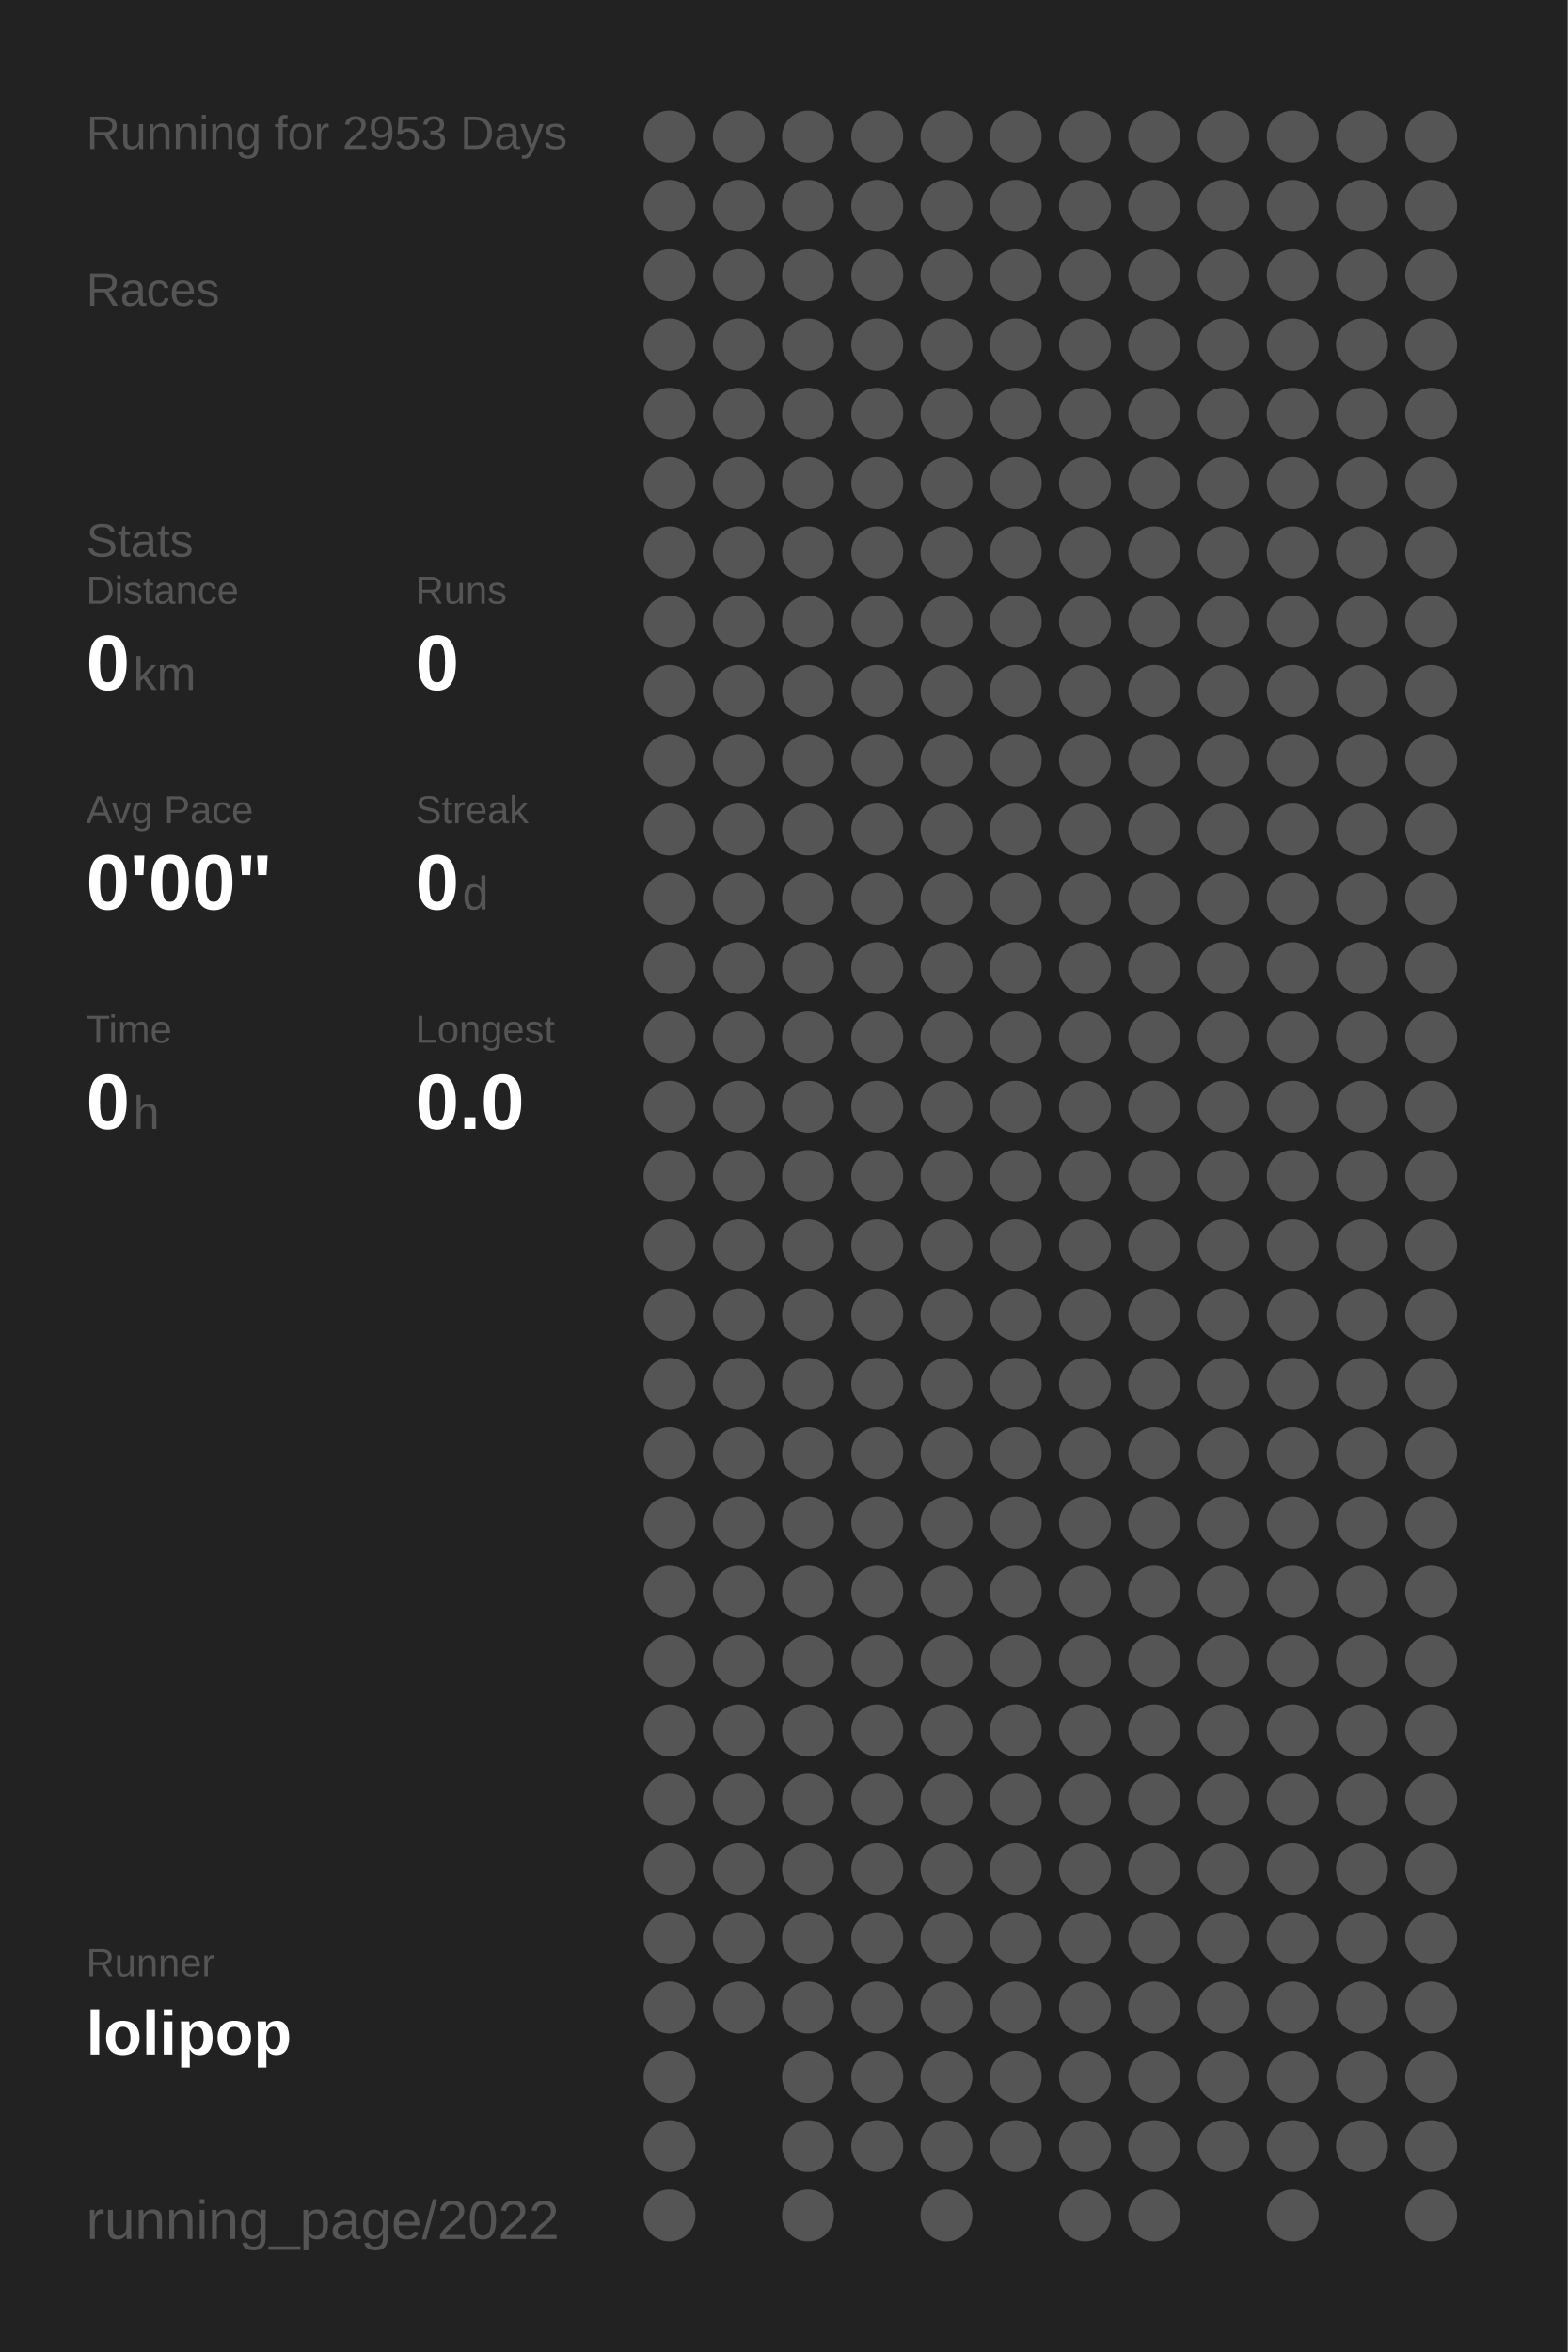
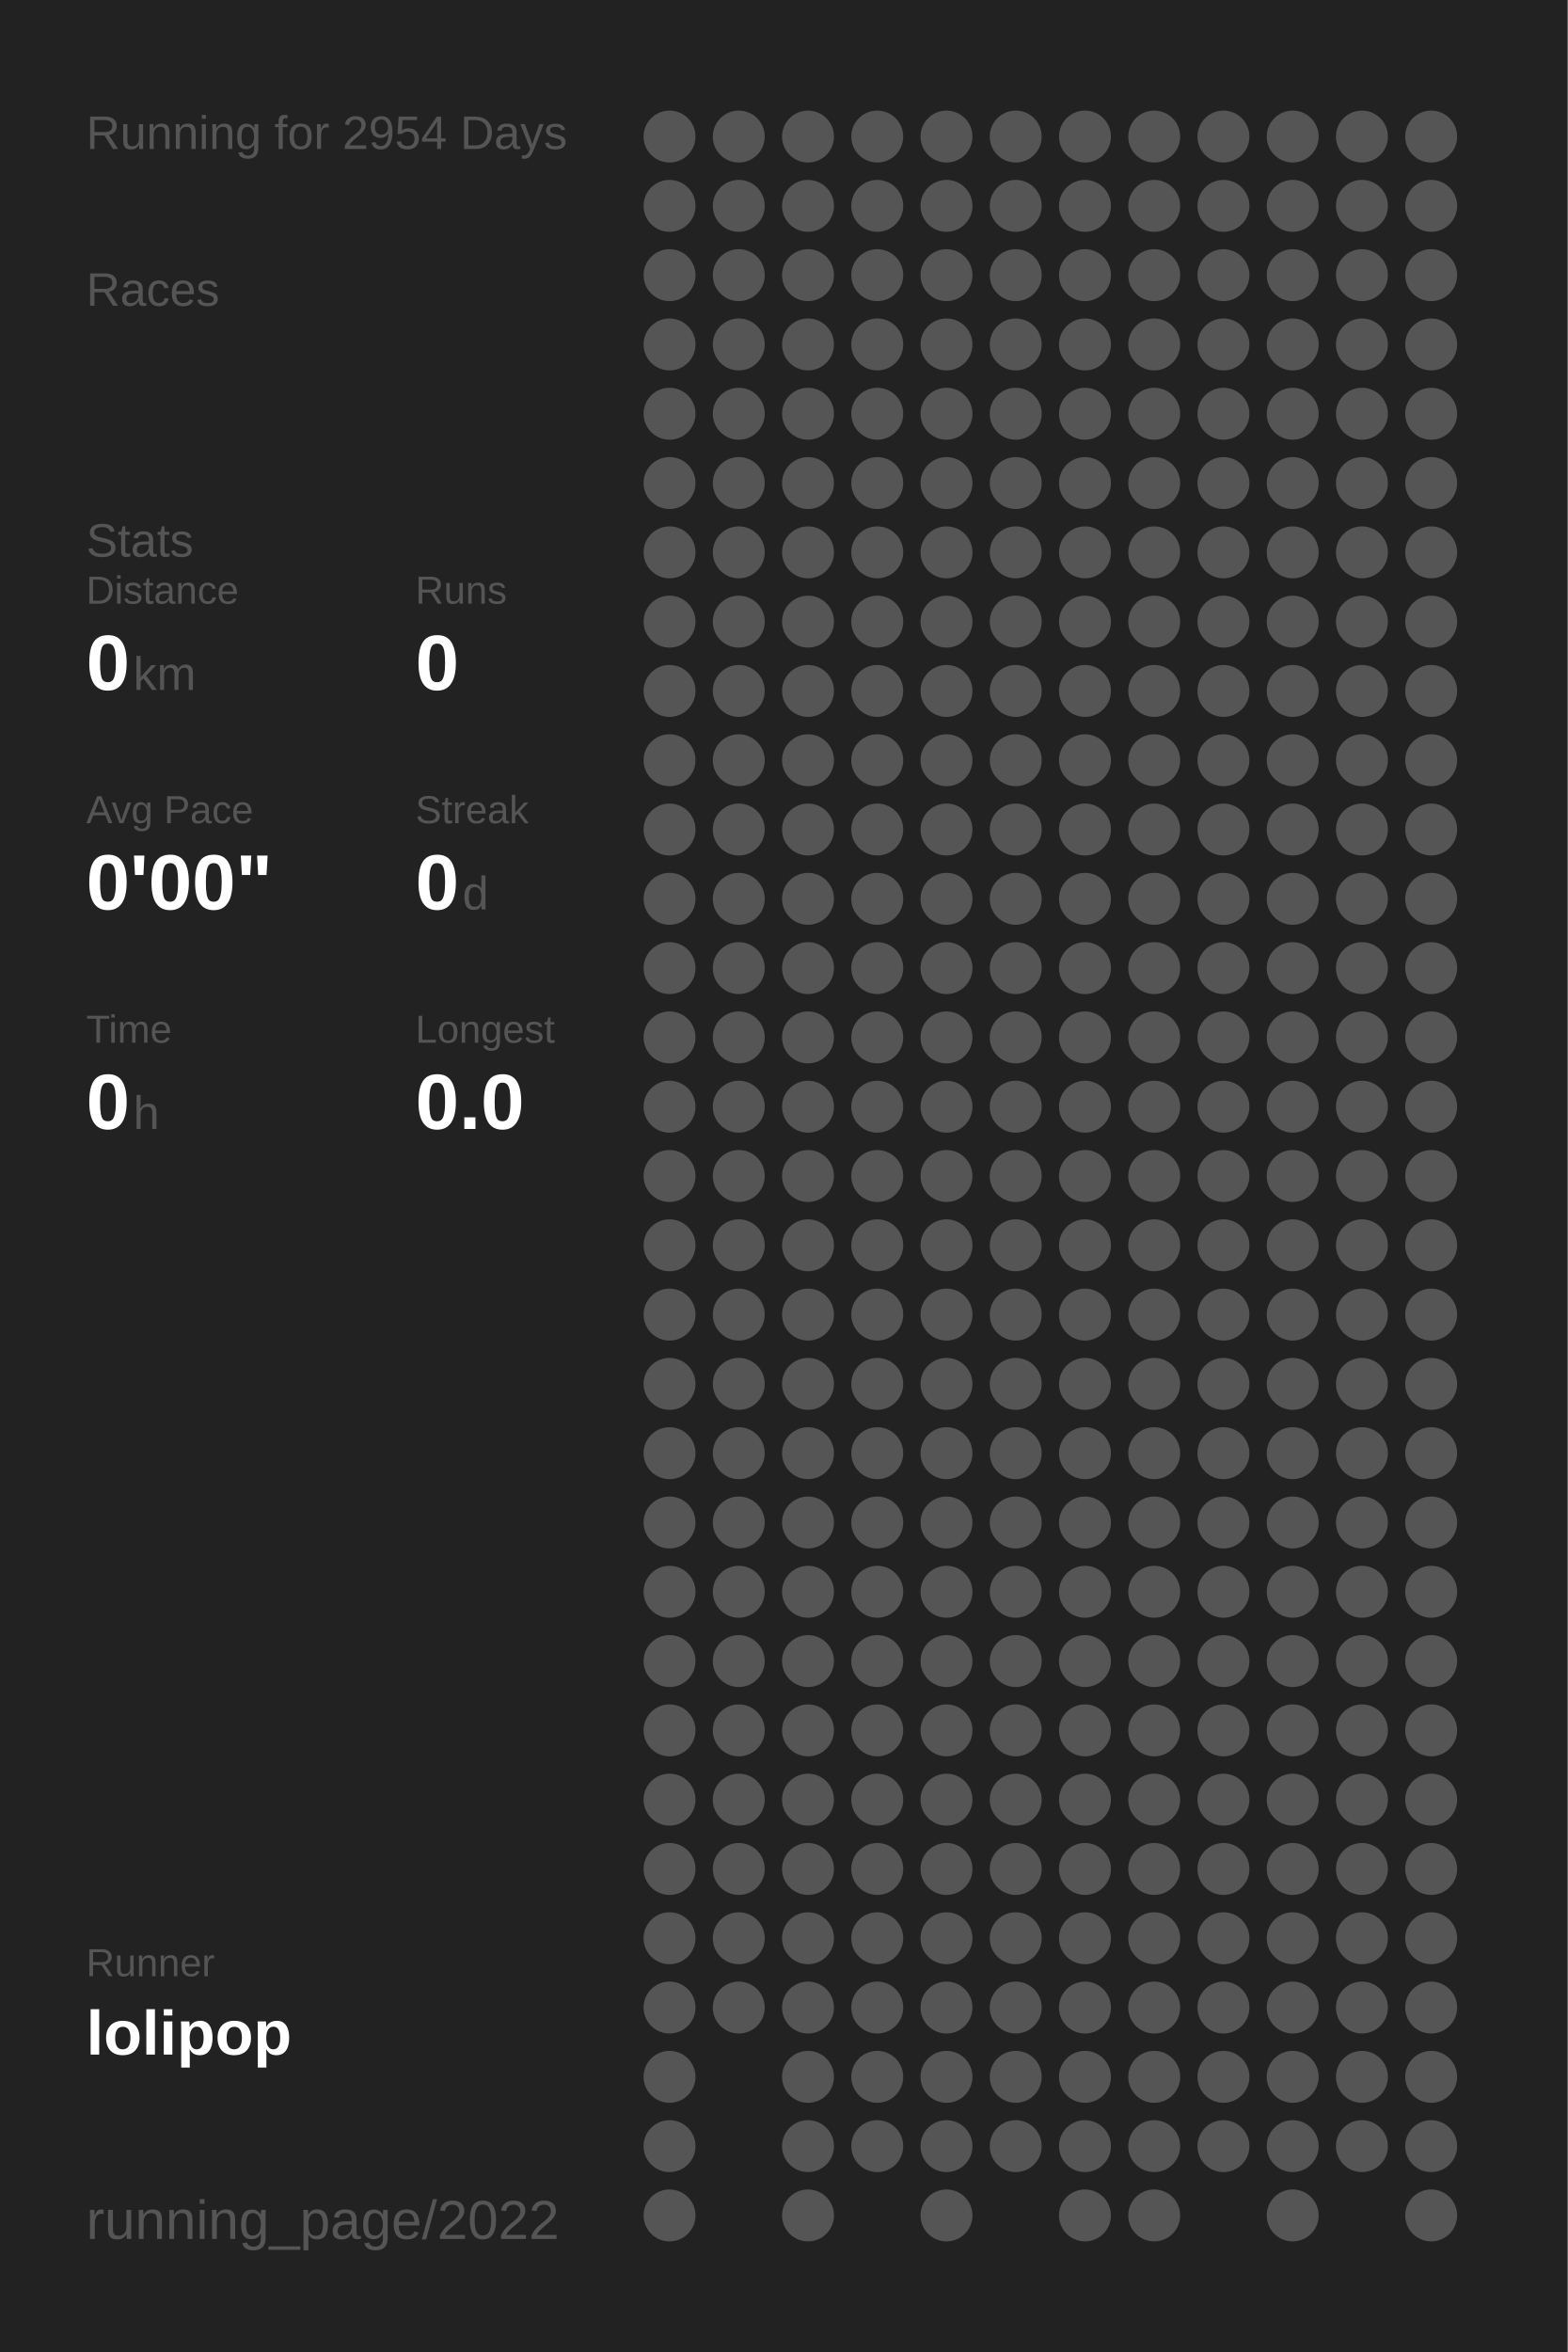
<svg xmlns="http://www.w3.org/2000/svg" baseProfile="full" height="300mm" version="1.1" viewBox="0,0,200,300" width="200mm">
  <defs />
  <rect fill="#222222" height="300" width="200" x="0" y="0" />
-   <text fill="#555555" style="font-size:6px; font-family:Arial;" x="11" y="19">Running for 2953 Days</text>
+   <text fill="#555555" style="font-size:6px; font-family:Arial;" x="11" y="19">Running for 2954 Days</text>
  <text fill="#555555" style="font-size:6px; font-family:Arial;" x="11" y="39">Races</text>
  <text fill="#555555" style="font-size:6px; font-family:Arial;" x="11" y="71">Stats</text>
  <text fill="#555555" style="font-size:5px; font-family:Arial;" x="11" y="77">Distance</text>
  <text fill="#FFFFFF" style="font-size:10px; font-family:Arial; font-weight:bold;" x="11" y="88">0</text>
  <text fill="#555555" style="font-size:6px; font-family:Arial;" x="17" y="88">km</text>
  <text fill="#555555" style="font-size:5px; font-family:Arial;" x="53" y="77">Runs</text>
  <text fill="#FFFFFF" style="font-size:10px; font-family:Arial; font-weight:bold;" x="53" y="88">0</text>
  <text fill="#555555" style="font-size:5px; font-family:Arial;" x="11" y="105">Avg Pace</text>
  <text fill="#FFFFFF" style="font-size:10px; font-family:Arial; font-weight:bold;" x="11" y="116">0'00"</text>
  <text fill="#555555" style="font-size:5px; font-family:Arial;" x="53" y="105">Streak</text>
  <text fill="#FFFFFF" style="font-size:10px; font-family:Arial; font-weight:bold;" x="53" y="116">0</text>
  <text fill="#555555" style="font-size:6px; font-family:Arial;" x="59" y="116">d</text>
  <text fill="#555555" style="font-size:5px; font-family:Arial;" x="11" y="133">Time</text>
  <text fill="#FFFFFF" style="font-size:10px; font-family:Arial; font-weight:bold;" x="11" y="144">0</text>
  <text fill="#555555" style="font-size:6px; font-family:Arial;" x="17" y="144">h</text>
  <text fill="#555555" style="font-size:5px; font-family:Arial;" x="53" y="133">Longest</text>
  <text fill="#FFFFFF" style="font-size:10px; font-family:Arial; font-weight:bold;" x="53" y="144">0.0</text>
  <text fill="#555555" style="font-size:5px; font-family:Arial;" x="11" y="252.065">Runner</text>
  <text fill="#FFFFFF" style="font-size:8px; font-family:Arial; font-weight:bold;" x="11" y="262.065">lolipop</text>
  <text fill="#555555" style="font-size:7px; font-family:Arial;" x="11" y="285.581">running_page/2022</text>
  <circle cx="85.417" cy="17.419" fill="#555555" r="3.312" />
  <circle cx="85.417" cy="26.258" fill="#555555" r="3.312" />
  <circle cx="85.417" cy="35.097" fill="#555555" r="3.312" />
  <circle cx="85.417" cy="43.935" fill="#555555" r="3.312" />
  <circle cx="85.417" cy="52.774" fill="#555555" r="3.312" />
  <circle cx="85.417" cy="61.613" fill="#555555" r="3.312" />
  <circle cx="85.417" cy="70.452" fill="#555555" r="3.312" />
  <circle cx="85.417" cy="79.29" fill="#555555" r="3.312" />
  <circle cx="85.417" cy="88.129" fill="#555555" r="3.312" />
  <circle cx="85.417" cy="96.968" fill="#555555" r="3.312" />
  <circle cx="85.417" cy="105.806" fill="#555555" r="3.312" />
  <circle cx="85.417" cy="114.645" fill="#555555" r="3.312" />
  <circle cx="85.417" cy="123.484" fill="#555555" r="3.312" />
  <circle cx="85.417" cy="132.323" fill="#555555" r="3.312" />
  <circle cx="85.417" cy="141.161" fill="#555555" r="3.312" />
  <circle cx="85.417" cy="150" fill="#555555" r="3.312" />
  <circle cx="85.417" cy="158.839" fill="#555555" r="3.312" />
  <circle cx="85.417" cy="167.677" fill="#555555" r="3.312" />
  <circle cx="85.417" cy="176.516" fill="#555555" r="3.312" />
  <circle cx="85.417" cy="185.355" fill="#555555" r="3.312" />
  <circle cx="85.417" cy="194.194" fill="#555555" r="3.312" />
  <circle cx="85.417" cy="203.032" fill="#555555" r="3.312" />
  <circle cx="85.417" cy="211.871" fill="#555555" r="3.312" />
  <circle cx="85.417" cy="220.71" fill="#555555" r="3.312" />
  <circle cx="85.417" cy="229.548" fill="#555555" r="3.312" />
  <circle cx="85.417" cy="238.387" fill="#555555" r="3.312" />
  <circle cx="85.417" cy="247.226" fill="#555555" r="3.312" />
  <circle cx="85.417" cy="256.065" fill="#555555" r="3.312" />
  <circle cx="85.417" cy="264.903" fill="#555555" r="3.312" />
  <circle cx="85.417" cy="273.742" fill="#555555" r="3.312" />
  <circle cx="85.417" cy="282.581" fill="#555555" r="3.312" />
  <circle cx="94.25" cy="17.419" fill="#555555" r="3.312" />
  <circle cx="94.25" cy="26.258" fill="#555555" r="3.312" />
  <circle cx="94.25" cy="35.097" fill="#555555" r="3.312" />
  <circle cx="94.25" cy="43.935" fill="#555555" r="3.312" />
  <circle cx="94.25" cy="52.774" fill="#555555" r="3.312" />
  <circle cx="94.25" cy="61.613" fill="#555555" r="3.312" />
  <circle cx="94.25" cy="70.452" fill="#555555" r="3.312" />
  <circle cx="94.25" cy="79.29" fill="#555555" r="3.312" />
  <circle cx="94.25" cy="88.129" fill="#555555" r="3.312" />
  <circle cx="94.25" cy="96.968" fill="#555555" r="3.312" />
  <circle cx="94.25" cy="105.806" fill="#555555" r="3.312" />
  <circle cx="94.25" cy="114.645" fill="#555555" r="3.312" />
  <circle cx="94.25" cy="123.484" fill="#555555" r="3.312" />
  <circle cx="94.25" cy="132.323" fill="#555555" r="3.312" />
  <circle cx="94.25" cy="141.161" fill="#555555" r="3.312" />
  <circle cx="94.25" cy="150" fill="#555555" r="3.312" />
  <circle cx="94.25" cy="158.839" fill="#555555" r="3.312" />
  <circle cx="94.25" cy="167.677" fill="#555555" r="3.312" />
  <circle cx="94.25" cy="176.516" fill="#555555" r="3.312" />
  <circle cx="94.25" cy="185.355" fill="#555555" r="3.312" />
  <circle cx="94.25" cy="194.194" fill="#555555" r="3.312" />
  <circle cx="94.25" cy="203.032" fill="#555555" r="3.312" />
  <circle cx="94.25" cy="211.871" fill="#555555" r="3.312" />
  <circle cx="94.25" cy="220.71" fill="#555555" r="3.312" />
  <circle cx="94.25" cy="229.548" fill="#555555" r="3.312" />
  <circle cx="94.25" cy="238.387" fill="#555555" r="3.312" />
  <circle cx="94.25" cy="247.226" fill="#555555" r="3.312" />
  <circle cx="94.25" cy="256.065" fill="#555555" r="3.312" />
  <circle cx="103.083" cy="17.419" fill="#555555" r="3.312" />
  <circle cx="103.083" cy="26.258" fill="#555555" r="3.312" />
  <circle cx="103.083" cy="35.097" fill="#555555" r="3.312" />
  <circle cx="103.083" cy="43.935" fill="#555555" r="3.312" />
  <circle cx="103.083" cy="52.774" fill="#555555" r="3.312" />
  <circle cx="103.083" cy="61.613" fill="#555555" r="3.312" />
  <circle cx="103.083" cy="70.452" fill="#555555" r="3.312" />
  <circle cx="103.083" cy="79.29" fill="#555555" r="3.312" />
  <circle cx="103.083" cy="88.129" fill="#555555" r="3.312" />
  <circle cx="103.083" cy="96.968" fill="#555555" r="3.312" />
  <circle cx="103.083" cy="105.806" fill="#555555" r="3.312" />
  <circle cx="103.083" cy="114.645" fill="#555555" r="3.312" />
  <circle cx="103.083" cy="123.484" fill="#555555" r="3.312" />
  <circle cx="103.083" cy="132.323" fill="#555555" r="3.312" />
  <circle cx="103.083" cy="141.161" fill="#555555" r="3.312" />
  <circle cx="103.083" cy="150" fill="#555555" r="3.312" />
  <circle cx="103.083" cy="158.839" fill="#555555" r="3.312" />
  <circle cx="103.083" cy="167.677" fill="#555555" r="3.312" />
  <circle cx="103.083" cy="176.516" fill="#555555" r="3.312" />
  <circle cx="103.083" cy="185.355" fill="#555555" r="3.312" />
  <circle cx="103.083" cy="194.194" fill="#555555" r="3.312" />
  <circle cx="103.083" cy="203.032" fill="#555555" r="3.312" />
  <circle cx="103.083" cy="211.871" fill="#555555" r="3.312" />
  <circle cx="103.083" cy="220.71" fill="#555555" r="3.312" />
  <circle cx="103.083" cy="229.548" fill="#555555" r="3.312" />
  <circle cx="103.083" cy="238.387" fill="#555555" r="3.312" />
  <circle cx="103.083" cy="247.226" fill="#555555" r="3.312" />
  <circle cx="103.083" cy="256.065" fill="#555555" r="3.312" />
  <circle cx="103.083" cy="264.903" fill="#555555" r="3.312" />
  <circle cx="103.083" cy="273.742" fill="#555555" r="3.312" />
  <circle cx="103.083" cy="282.581" fill="#555555" r="3.312" />
  <circle cx="111.917" cy="17.419" fill="#555555" r="3.312" />
  <circle cx="111.917" cy="26.258" fill="#555555" r="3.312" />
  <circle cx="111.917" cy="35.097" fill="#555555" r="3.312" />
  <circle cx="111.917" cy="43.935" fill="#555555" r="3.312" />
  <circle cx="111.917" cy="52.774" fill="#555555" r="3.312" />
  <circle cx="111.917" cy="61.613" fill="#555555" r="3.312" />
  <circle cx="111.917" cy="70.452" fill="#555555" r="3.312" />
  <circle cx="111.917" cy="79.29" fill="#555555" r="3.312" />
  <circle cx="111.917" cy="88.129" fill="#555555" r="3.312" />
  <circle cx="111.917" cy="96.968" fill="#555555" r="3.312" />
  <circle cx="111.917" cy="105.806" fill="#555555" r="3.312" />
  <circle cx="111.917" cy="114.645" fill="#555555" r="3.312" />
  <circle cx="111.917" cy="123.484" fill="#555555" r="3.312" />
  <circle cx="111.917" cy="132.323" fill="#555555" r="3.312" />
  <circle cx="111.917" cy="141.161" fill="#555555" r="3.312" />
  <circle cx="111.917" cy="150" fill="#555555" r="3.312" />
  <circle cx="111.917" cy="158.839" fill="#555555" r="3.312" />
  <circle cx="111.917" cy="167.677" fill="#555555" r="3.312" />
  <circle cx="111.917" cy="176.516" fill="#555555" r="3.312" />
  <circle cx="111.917" cy="185.355" fill="#555555" r="3.312" />
  <circle cx="111.917" cy="194.194" fill="#555555" r="3.312" />
  <circle cx="111.917" cy="203.032" fill="#555555" r="3.312" />
  <circle cx="111.917" cy="211.871" fill="#555555" r="3.312" />
  <circle cx="111.917" cy="220.71" fill="#555555" r="3.312" />
  <circle cx="111.917" cy="229.548" fill="#555555" r="3.312" />
  <circle cx="111.917" cy="238.387" fill="#555555" r="3.312" />
  <circle cx="111.917" cy="247.226" fill="#555555" r="3.312" />
  <circle cx="111.917" cy="256.065" fill="#555555" r="3.312" />
  <circle cx="111.917" cy="264.903" fill="#555555" r="3.312" />
  <circle cx="111.917" cy="273.742" fill="#555555" r="3.312" />
  <circle cx="120.75" cy="17.419" fill="#555555" r="3.312" />
  <circle cx="120.75" cy="26.258" fill="#555555" r="3.312" />
  <circle cx="120.75" cy="35.097" fill="#555555" r="3.312" />
  <circle cx="120.75" cy="43.935" fill="#555555" r="3.312" />
  <circle cx="120.75" cy="52.774" fill="#555555" r="3.312" />
  <circle cx="120.75" cy="61.613" fill="#555555" r="3.312" />
  <circle cx="120.75" cy="70.452" fill="#555555" r="3.312" />
  <circle cx="120.75" cy="79.29" fill="#555555" r="3.312" />
  <circle cx="120.75" cy="88.129" fill="#555555" r="3.312" />
  <circle cx="120.75" cy="96.968" fill="#555555" r="3.312" />
  <circle cx="120.75" cy="105.806" fill="#555555" r="3.312" />
  <circle cx="120.75" cy="114.645" fill="#555555" r="3.312" />
  <circle cx="120.75" cy="123.484" fill="#555555" r="3.312" />
  <circle cx="120.75" cy="132.323" fill="#555555" r="3.312" />
  <circle cx="120.75" cy="141.161" fill="#555555" r="3.312" />
  <circle cx="120.75" cy="150" fill="#555555" r="3.312" />
  <circle cx="120.75" cy="158.839" fill="#555555" r="3.312" />
  <circle cx="120.75" cy="167.677" fill="#555555" r="3.312" />
  <circle cx="120.75" cy="176.516" fill="#555555" r="3.312" />
  <circle cx="120.75" cy="185.355" fill="#555555" r="3.312" />
  <circle cx="120.75" cy="194.194" fill="#555555" r="3.312" />
  <circle cx="120.75" cy="203.032" fill="#555555" r="3.312" />
  <circle cx="120.75" cy="211.871" fill="#555555" r="3.312" />
  <circle cx="120.75" cy="220.71" fill="#555555" r="3.312" />
  <circle cx="120.75" cy="229.548" fill="#555555" r="3.312" />
  <circle cx="120.75" cy="238.387" fill="#555555" r="3.312" />
  <circle cx="120.75" cy="247.226" fill="#555555" r="3.312" />
  <circle cx="120.75" cy="256.065" fill="#555555" r="3.312" />
  <circle cx="120.75" cy="264.903" fill="#555555" r="3.312" />
  <circle cx="120.75" cy="273.742" fill="#555555" r="3.312" />
  <circle cx="120.75" cy="282.581" fill="#555555" r="3.312" />
  <circle cx="129.583" cy="17.419" fill="#555555" r="3.312" />
  <circle cx="129.583" cy="26.258" fill="#555555" r="3.312" />
  <circle cx="129.583" cy="35.097" fill="#555555" r="3.312" />
  <circle cx="129.583" cy="43.935" fill="#555555" r="3.312" />
  <circle cx="129.583" cy="52.774" fill="#555555" r="3.312" />
  <circle cx="129.583" cy="61.613" fill="#555555" r="3.312" />
  <circle cx="129.583" cy="70.452" fill="#555555" r="3.312" />
  <circle cx="129.583" cy="79.29" fill="#555555" r="3.312" />
  <circle cx="129.583" cy="88.129" fill="#555555" r="3.312" />
  <circle cx="129.583" cy="96.968" fill="#555555" r="3.312" />
  <circle cx="129.583" cy="105.806" fill="#555555" r="3.312" />
  <circle cx="129.583" cy="114.645" fill="#555555" r="3.312" />
  <circle cx="129.583" cy="123.484" fill="#555555" r="3.312" />
  <circle cx="129.583" cy="132.323" fill="#555555" r="3.312" />
  <circle cx="129.583" cy="141.161" fill="#555555" r="3.312" />
  <circle cx="129.583" cy="150" fill="#555555" r="3.312" />
  <circle cx="129.583" cy="158.839" fill="#555555" r="3.312" />
  <circle cx="129.583" cy="167.677" fill="#555555" r="3.312" />
  <circle cx="129.583" cy="176.516" fill="#555555" r="3.312" />
  <circle cx="129.583" cy="185.355" fill="#555555" r="3.312" />
  <circle cx="129.583" cy="194.194" fill="#555555" r="3.312" />
  <circle cx="129.583" cy="203.032" fill="#555555" r="3.312" />
  <circle cx="129.583" cy="211.871" fill="#555555" r="3.312" />
  <circle cx="129.583" cy="220.71" fill="#555555" r="3.312" />
  <circle cx="129.583" cy="229.548" fill="#555555" r="3.312" />
  <circle cx="129.583" cy="238.387" fill="#555555" r="3.312" />
  <circle cx="129.583" cy="247.226" fill="#555555" r="3.312" />
  <circle cx="129.583" cy="256.065" fill="#555555" r="3.312" />
  <circle cx="129.583" cy="264.903" fill="#555555" r="3.312" />
  <circle cx="129.583" cy="273.742" fill="#555555" r="3.312" />
  <circle cx="138.417" cy="17.419" fill="#555555" r="3.312" />
  <circle cx="138.417" cy="26.258" fill="#555555" r="3.312" />
  <circle cx="138.417" cy="35.097" fill="#555555" r="3.312" />
  <circle cx="138.417" cy="43.935" fill="#555555" r="3.312" />
  <circle cx="138.417" cy="52.774" fill="#555555" r="3.312" />
  <circle cx="138.417" cy="61.613" fill="#555555" r="3.312" />
  <circle cx="138.417" cy="70.452" fill="#555555" r="3.312" />
  <circle cx="138.417" cy="79.29" fill="#555555" r="3.312" />
  <circle cx="138.417" cy="88.129" fill="#555555" r="3.312" />
  <circle cx="138.417" cy="96.968" fill="#555555" r="3.312" />
  <circle cx="138.417" cy="105.806" fill="#555555" r="3.312" />
  <circle cx="138.417" cy="114.645" fill="#555555" r="3.312" />
  <circle cx="138.417" cy="123.484" fill="#555555" r="3.312" />
  <circle cx="138.417" cy="132.323" fill="#555555" r="3.312" />
  <circle cx="138.417" cy="141.161" fill="#555555" r="3.312" />
  <circle cx="138.417" cy="150" fill="#555555" r="3.312" />
  <circle cx="138.417" cy="158.839" fill="#555555" r="3.312" />
  <circle cx="138.417" cy="167.677" fill="#555555" r="3.312" />
  <circle cx="138.417" cy="176.516" fill="#555555" r="3.312" />
  <circle cx="138.417" cy="185.355" fill="#555555" r="3.312" />
  <circle cx="138.417" cy="194.194" fill="#555555" r="3.312" />
  <circle cx="138.417" cy="203.032" fill="#555555" r="3.312" />
  <circle cx="138.417" cy="211.871" fill="#555555" r="3.312" />
  <circle cx="138.417" cy="220.71" fill="#555555" r="3.312" />
  <circle cx="138.417" cy="229.548" fill="#555555" r="3.312" />
  <circle cx="138.417" cy="238.387" fill="#555555" r="3.312" />
  <circle cx="138.417" cy="247.226" fill="#555555" r="3.312" />
  <circle cx="138.417" cy="256.065" fill="#555555" r="3.312" />
  <circle cx="138.417" cy="264.903" fill="#555555" r="3.312" />
  <circle cx="138.417" cy="273.742" fill="#555555" r="3.312" />
  <circle cx="138.417" cy="282.581" fill="#555555" r="3.312" />
  <circle cx="147.25" cy="17.419" fill="#555555" r="3.312" />
  <circle cx="147.25" cy="26.258" fill="#555555" r="3.312" />
  <circle cx="147.25" cy="35.097" fill="#555555" r="3.312" />
  <circle cx="147.25" cy="43.935" fill="#555555" r="3.312" />
  <circle cx="147.25" cy="52.774" fill="#555555" r="3.312" />
  <circle cx="147.25" cy="61.613" fill="#555555" r="3.312" />
  <circle cx="147.25" cy="70.452" fill="#555555" r="3.312" />
  <circle cx="147.25" cy="79.29" fill="#555555" r="3.312" />
  <circle cx="147.25" cy="88.129" fill="#555555" r="3.312" />
  <circle cx="147.25" cy="96.968" fill="#555555" r="3.312" />
  <circle cx="147.25" cy="105.806" fill="#555555" r="3.312" />
  <circle cx="147.25" cy="114.645" fill="#555555" r="3.312" />
  <circle cx="147.25" cy="123.484" fill="#555555" r="3.312" />
  <circle cx="147.25" cy="132.323" fill="#555555" r="3.312" />
  <circle cx="147.25" cy="141.161" fill="#555555" r="3.312" />
  <circle cx="147.25" cy="150" fill="#555555" r="3.312" />
  <circle cx="147.25" cy="158.839" fill="#555555" r="3.312" />
  <circle cx="147.25" cy="167.677" fill="#555555" r="3.312" />
  <circle cx="147.25" cy="176.516" fill="#555555" r="3.312" />
  <circle cx="147.25" cy="185.355" fill="#555555" r="3.312" />
  <circle cx="147.25" cy="194.194" fill="#555555" r="3.312" />
  <circle cx="147.25" cy="203.032" fill="#555555" r="3.312" />
  <circle cx="147.25" cy="211.871" fill="#555555" r="3.312" />
  <circle cx="147.25" cy="220.71" fill="#555555" r="3.312" />
  <circle cx="147.25" cy="229.548" fill="#555555" r="3.312" />
  <circle cx="147.25" cy="238.387" fill="#555555" r="3.312" />
  <circle cx="147.25" cy="247.226" fill="#555555" r="3.312" />
  <circle cx="147.25" cy="256.065" fill="#555555" r="3.312" />
  <circle cx="147.25" cy="264.903" fill="#555555" r="3.312" />
  <circle cx="147.25" cy="273.742" fill="#555555" r="3.312" />
  <circle cx="147.25" cy="282.581" fill="#555555" r="3.312" />
  <circle cx="156.083" cy="17.419" fill="#555555" r="3.312" />
  <circle cx="156.083" cy="26.258" fill="#555555" r="3.312" />
  <circle cx="156.083" cy="35.097" fill="#555555" r="3.312" />
  <circle cx="156.083" cy="43.935" fill="#555555" r="3.312" />
  <circle cx="156.083" cy="52.774" fill="#555555" r="3.312" />
  <circle cx="156.083" cy="61.613" fill="#555555" r="3.312" />
  <circle cx="156.083" cy="70.452" fill="#555555" r="3.312" />
  <circle cx="156.083" cy="79.29" fill="#555555" r="3.312" />
  <circle cx="156.083" cy="88.129" fill="#555555" r="3.312" />
  <circle cx="156.083" cy="96.968" fill="#555555" r="3.312" />
  <circle cx="156.083" cy="105.806" fill="#555555" r="3.312" />
  <circle cx="156.083" cy="114.645" fill="#555555" r="3.312" />
  <circle cx="156.083" cy="123.484" fill="#555555" r="3.312" />
  <circle cx="156.083" cy="132.323" fill="#555555" r="3.312" />
  <circle cx="156.083" cy="141.161" fill="#555555" r="3.312" />
  <circle cx="156.083" cy="150" fill="#555555" r="3.312" />
  <circle cx="156.083" cy="158.839" fill="#555555" r="3.312" />
  <circle cx="156.083" cy="167.677" fill="#555555" r="3.312" />
  <circle cx="156.083" cy="176.516" fill="#555555" r="3.312" />
  <circle cx="156.083" cy="185.355" fill="#555555" r="3.312" />
  <circle cx="156.083" cy="194.194" fill="#555555" r="3.312" />
  <circle cx="156.083" cy="203.032" fill="#555555" r="3.312" />
  <circle cx="156.083" cy="211.871" fill="#555555" r="3.312" />
  <circle cx="156.083" cy="220.71" fill="#555555" r="3.312" />
  <circle cx="156.083" cy="229.548" fill="#555555" r="3.312" />
  <circle cx="156.083" cy="238.387" fill="#555555" r="3.312" />
  <circle cx="156.083" cy="247.226" fill="#555555" r="3.312" />
  <circle cx="156.083" cy="256.065" fill="#555555" r="3.312" />
  <circle cx="156.083" cy="264.903" fill="#555555" r="3.312" />
  <circle cx="156.083" cy="273.742" fill="#555555" r="3.312" />
  <circle cx="164.917" cy="17.419" fill="#555555" r="3.312" />
  <circle cx="164.917" cy="26.258" fill="#555555" r="3.312" />
  <circle cx="164.917" cy="35.097" fill="#555555" r="3.312" />
  <circle cx="164.917" cy="43.935" fill="#555555" r="3.312" />
  <circle cx="164.917" cy="52.774" fill="#555555" r="3.312" />
  <circle cx="164.917" cy="61.613" fill="#555555" r="3.312" />
  <circle cx="164.917" cy="70.452" fill="#555555" r="3.312" />
  <circle cx="164.917" cy="79.29" fill="#555555" r="3.312" />
  <circle cx="164.917" cy="88.129" fill="#555555" r="3.312" />
  <circle cx="164.917" cy="96.968" fill="#555555" r="3.312" />
  <circle cx="164.917" cy="105.806" fill="#555555" r="3.312" />
  <circle cx="164.917" cy="114.645" fill="#555555" r="3.312" />
  <circle cx="164.917" cy="123.484" fill="#555555" r="3.312" />
  <circle cx="164.917" cy="132.323" fill="#555555" r="3.312" />
  <circle cx="164.917" cy="141.161" fill="#555555" r="3.312" />
  <circle cx="164.917" cy="150" fill="#555555" r="3.312" />
  <circle cx="164.917" cy="158.839" fill="#555555" r="3.312" />
  <circle cx="164.917" cy="167.677" fill="#555555" r="3.312" />
  <circle cx="164.917" cy="176.516" fill="#555555" r="3.312" />
  <circle cx="164.917" cy="185.355" fill="#555555" r="3.312" />
  <circle cx="164.917" cy="194.194" fill="#555555" r="3.312" />
  <circle cx="164.917" cy="203.032" fill="#555555" r="3.312" />
  <circle cx="164.917" cy="211.871" fill="#555555" r="3.312" />
  <circle cx="164.917" cy="220.71" fill="#555555" r="3.312" />
  <circle cx="164.917" cy="229.548" fill="#555555" r="3.312" />
  <circle cx="164.917" cy="238.387" fill="#555555" r="3.312" />
  <circle cx="164.917" cy="247.226" fill="#555555" r="3.312" />
  <circle cx="164.917" cy="256.065" fill="#555555" r="3.312" />
  <circle cx="164.917" cy="264.903" fill="#555555" r="3.312" />
  <circle cx="164.917" cy="273.742" fill="#555555" r="3.312" />
  <circle cx="164.917" cy="282.581" fill="#555555" r="3.312" />
  <circle cx="173.75" cy="17.419" fill="#555555" r="3.312" />
  <circle cx="173.75" cy="26.258" fill="#555555" r="3.312" />
  <circle cx="173.75" cy="35.097" fill="#555555" r="3.312" />
  <circle cx="173.75" cy="43.935" fill="#555555" r="3.312" />
  <circle cx="173.75" cy="52.774" fill="#555555" r="3.312" />
  <circle cx="173.75" cy="61.613" fill="#555555" r="3.312" />
  <circle cx="173.75" cy="70.452" fill="#555555" r="3.312" />
  <circle cx="173.75" cy="79.29" fill="#555555" r="3.312" />
  <circle cx="173.75" cy="88.129" fill="#555555" r="3.312" />
  <circle cx="173.75" cy="96.968" fill="#555555" r="3.312" />
  <circle cx="173.75" cy="105.806" fill="#555555" r="3.312" />
  <circle cx="173.75" cy="114.645" fill="#555555" r="3.312" />
  <circle cx="173.75" cy="123.484" fill="#555555" r="3.312" />
  <circle cx="173.75" cy="132.323" fill="#555555" r="3.312" />
  <circle cx="173.75" cy="141.161" fill="#555555" r="3.312" />
  <circle cx="173.75" cy="150" fill="#555555" r="3.312" />
  <circle cx="173.75" cy="158.839" fill="#555555" r="3.312" />
  <circle cx="173.75" cy="167.677" fill="#555555" r="3.312" />
  <circle cx="173.75" cy="176.516" fill="#555555" r="3.312" />
  <circle cx="173.75" cy="185.355" fill="#555555" r="3.312" />
  <circle cx="173.75" cy="194.194" fill="#555555" r="3.312" />
  <circle cx="173.75" cy="203.032" fill="#555555" r="3.312" />
  <circle cx="173.75" cy="211.871" fill="#555555" r="3.312" />
  <circle cx="173.75" cy="220.71" fill="#555555" r="3.312" />
  <circle cx="173.75" cy="229.548" fill="#555555" r="3.312" />
  <circle cx="173.75" cy="238.387" fill="#555555" r="3.312" />
  <circle cx="173.75" cy="247.226" fill="#555555" r="3.312" />
  <circle cx="173.75" cy="256.065" fill="#555555" r="3.312" />
  <circle cx="173.75" cy="264.903" fill="#555555" r="3.312" />
  <circle cx="173.75" cy="273.742" fill="#555555" r="3.312" />
  <circle cx="182.583" cy="17.419" fill="#555555" r="3.312" />
  <circle cx="182.583" cy="26.258" fill="#555555" r="3.312" />
  <circle cx="182.583" cy="35.097" fill="#555555" r="3.312" />
  <circle cx="182.583" cy="43.935" fill="#555555" r="3.312" />
  <circle cx="182.583" cy="52.774" fill="#555555" r="3.312" />
  <circle cx="182.583" cy="61.613" fill="#555555" r="3.312" />
  <circle cx="182.583" cy="70.452" fill="#555555" r="3.312" />
  <circle cx="182.583" cy="79.29" fill="#555555" r="3.312" />
  <circle cx="182.583" cy="88.129" fill="#555555" r="3.312" />
  <circle cx="182.583" cy="96.968" fill="#555555" r="3.312" />
  <circle cx="182.583" cy="105.806" fill="#555555" r="3.312" />
  <circle cx="182.583" cy="114.645" fill="#555555" r="3.312" />
  <circle cx="182.583" cy="123.484" fill="#555555" r="3.312" />
  <circle cx="182.583" cy="132.323" fill="#555555" r="3.312" />
  <circle cx="182.583" cy="141.161" fill="#555555" r="3.312" />
  <circle cx="182.583" cy="150" fill="#555555" r="3.312" />
  <circle cx="182.583" cy="158.839" fill="#555555" r="3.312" />
  <circle cx="182.583" cy="167.677" fill="#555555" r="3.312" />
  <circle cx="182.583" cy="176.516" fill="#555555" r="3.312" />
  <circle cx="182.583" cy="185.355" fill="#555555" r="3.312" />
  <circle cx="182.583" cy="194.194" fill="#555555" r="3.312" />
  <circle cx="182.583" cy="203.032" fill="#555555" r="3.312" />
  <circle cx="182.583" cy="211.871" fill="#555555" r="3.312" />
  <circle cx="182.583" cy="220.71" fill="#555555" r="3.312" />
  <circle cx="182.583" cy="229.548" fill="#555555" r="3.312" />
  <circle cx="182.583" cy="238.387" fill="#555555" r="3.312" />
  <circle cx="182.583" cy="247.226" fill="#555555" r="3.312" />
  <circle cx="182.583" cy="256.065" fill="#555555" r="3.312" />
  <circle cx="182.583" cy="264.903" fill="#555555" r="3.312" />
  <circle cx="182.583" cy="273.742" fill="#555555" r="3.312" />
  <circle cx="182.583" cy="282.581" fill="#555555" r="3.312" />
</svg>
